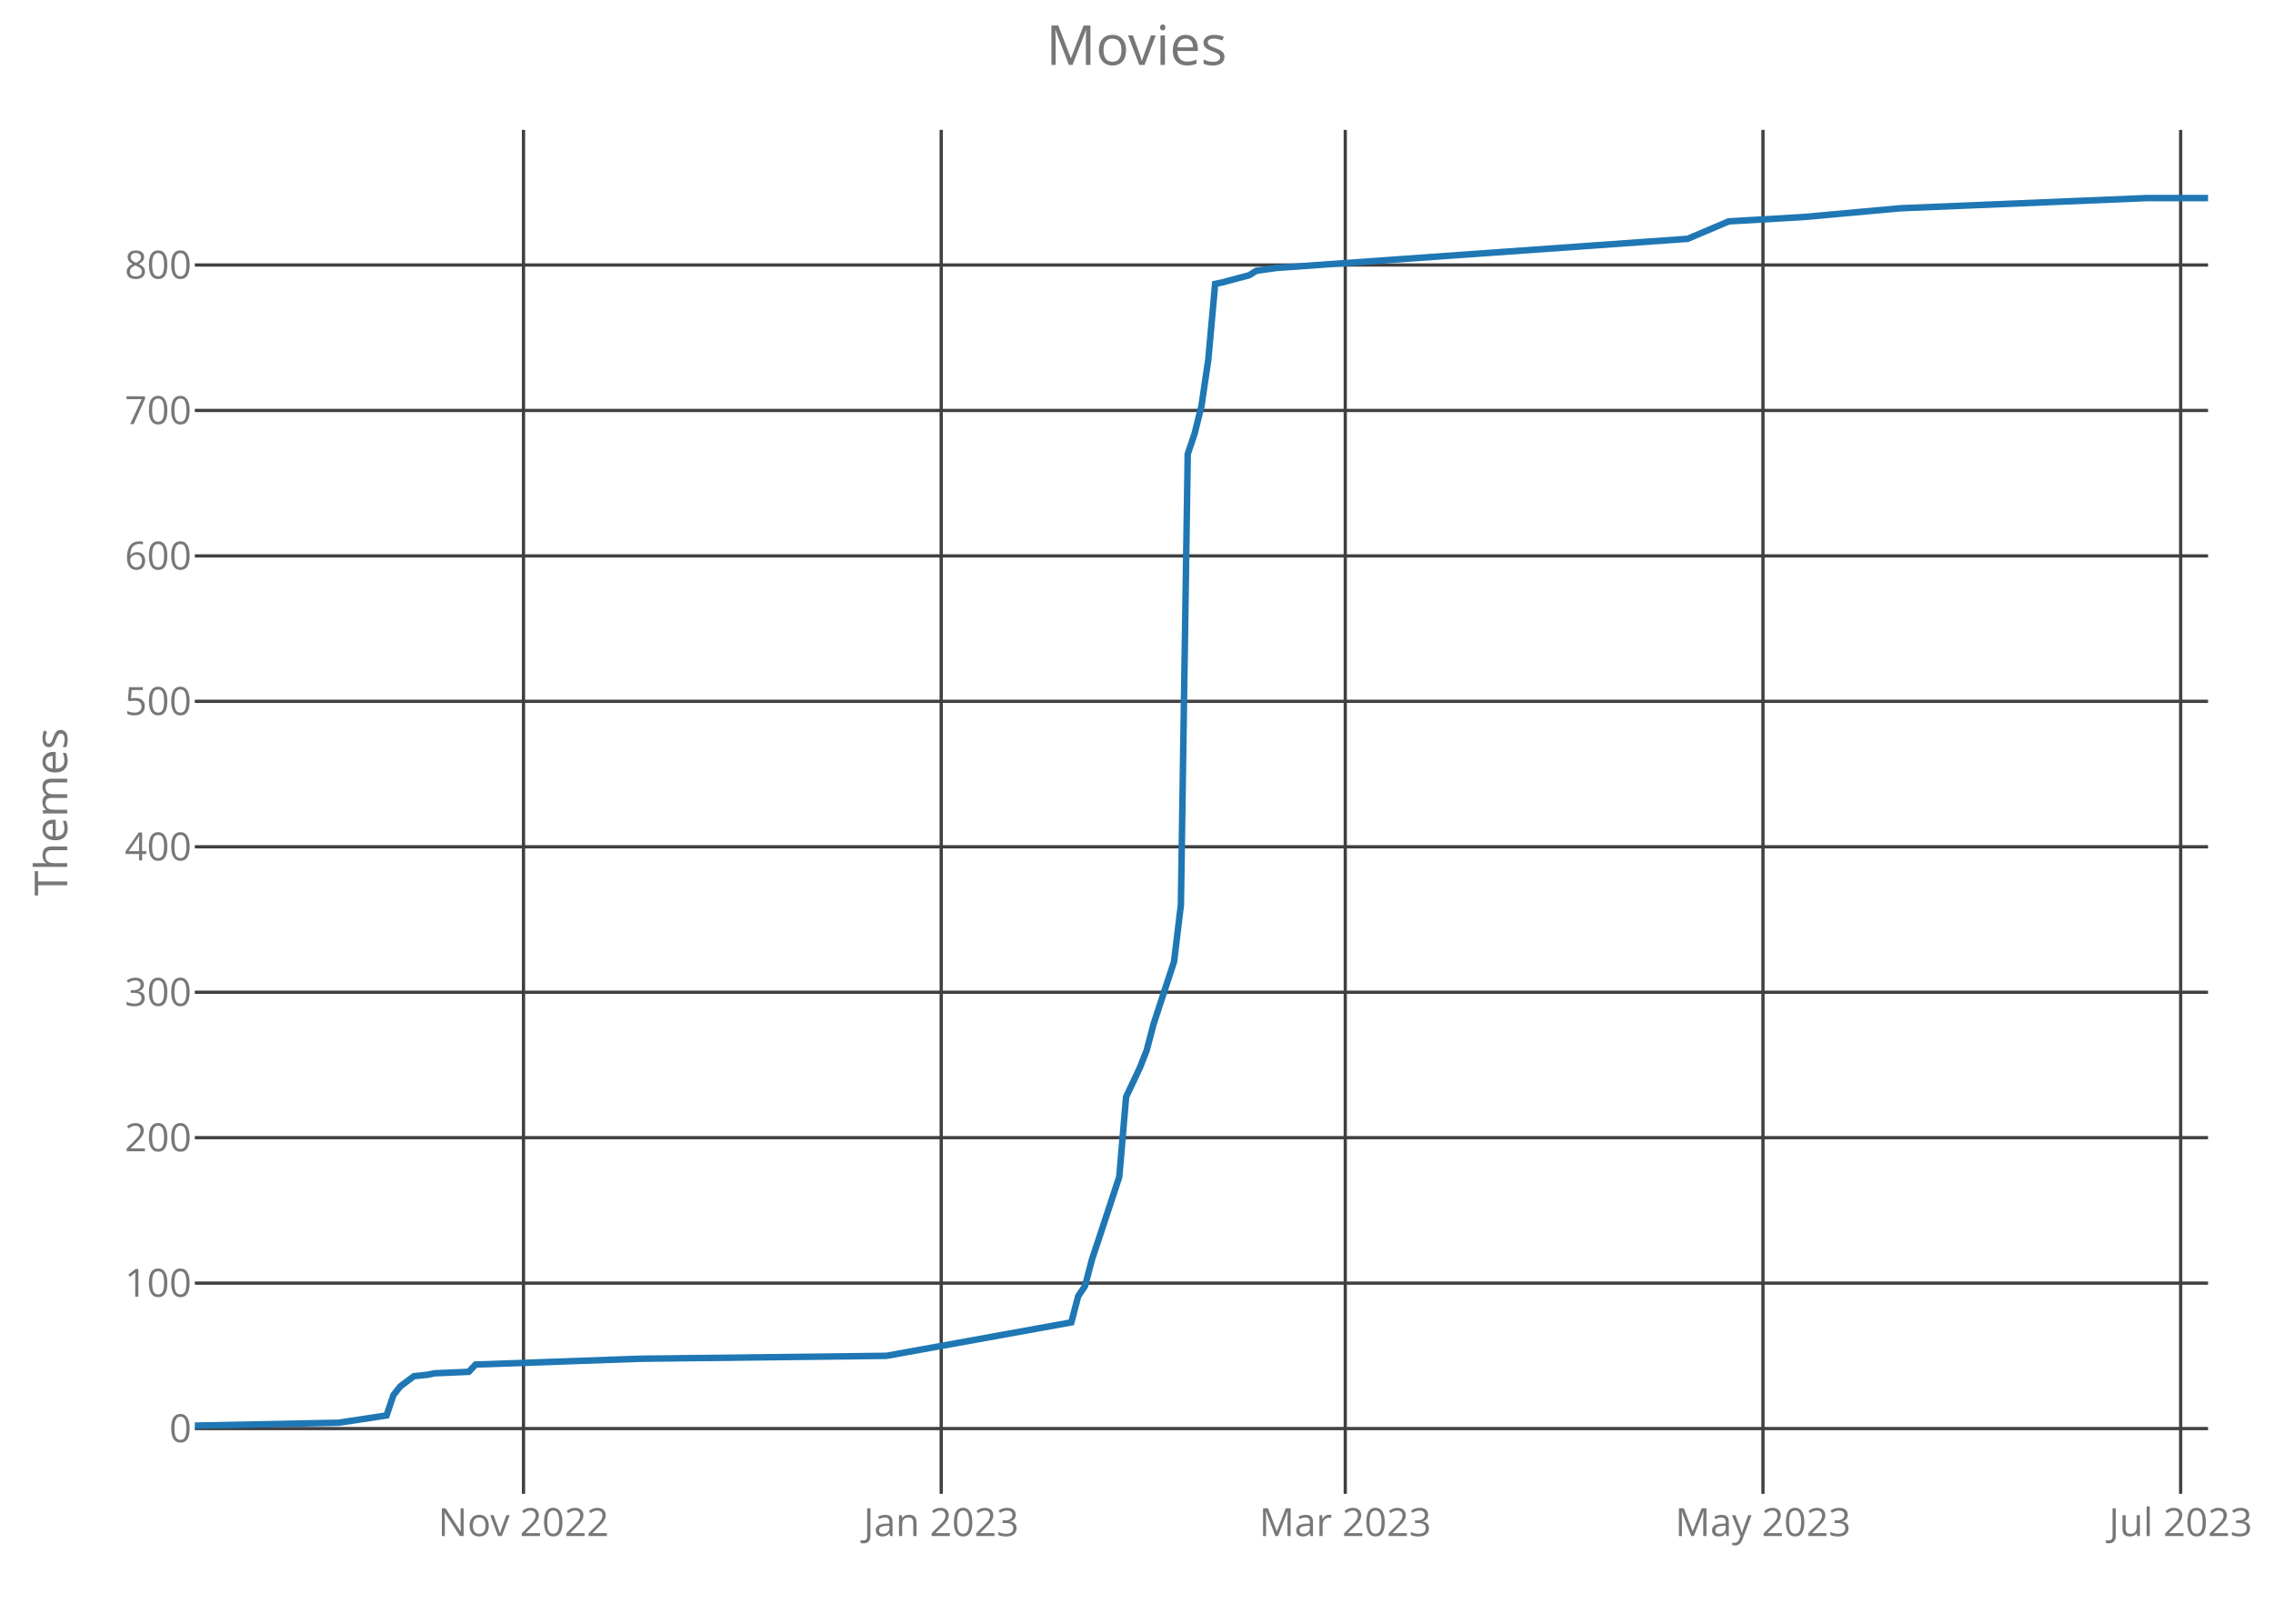
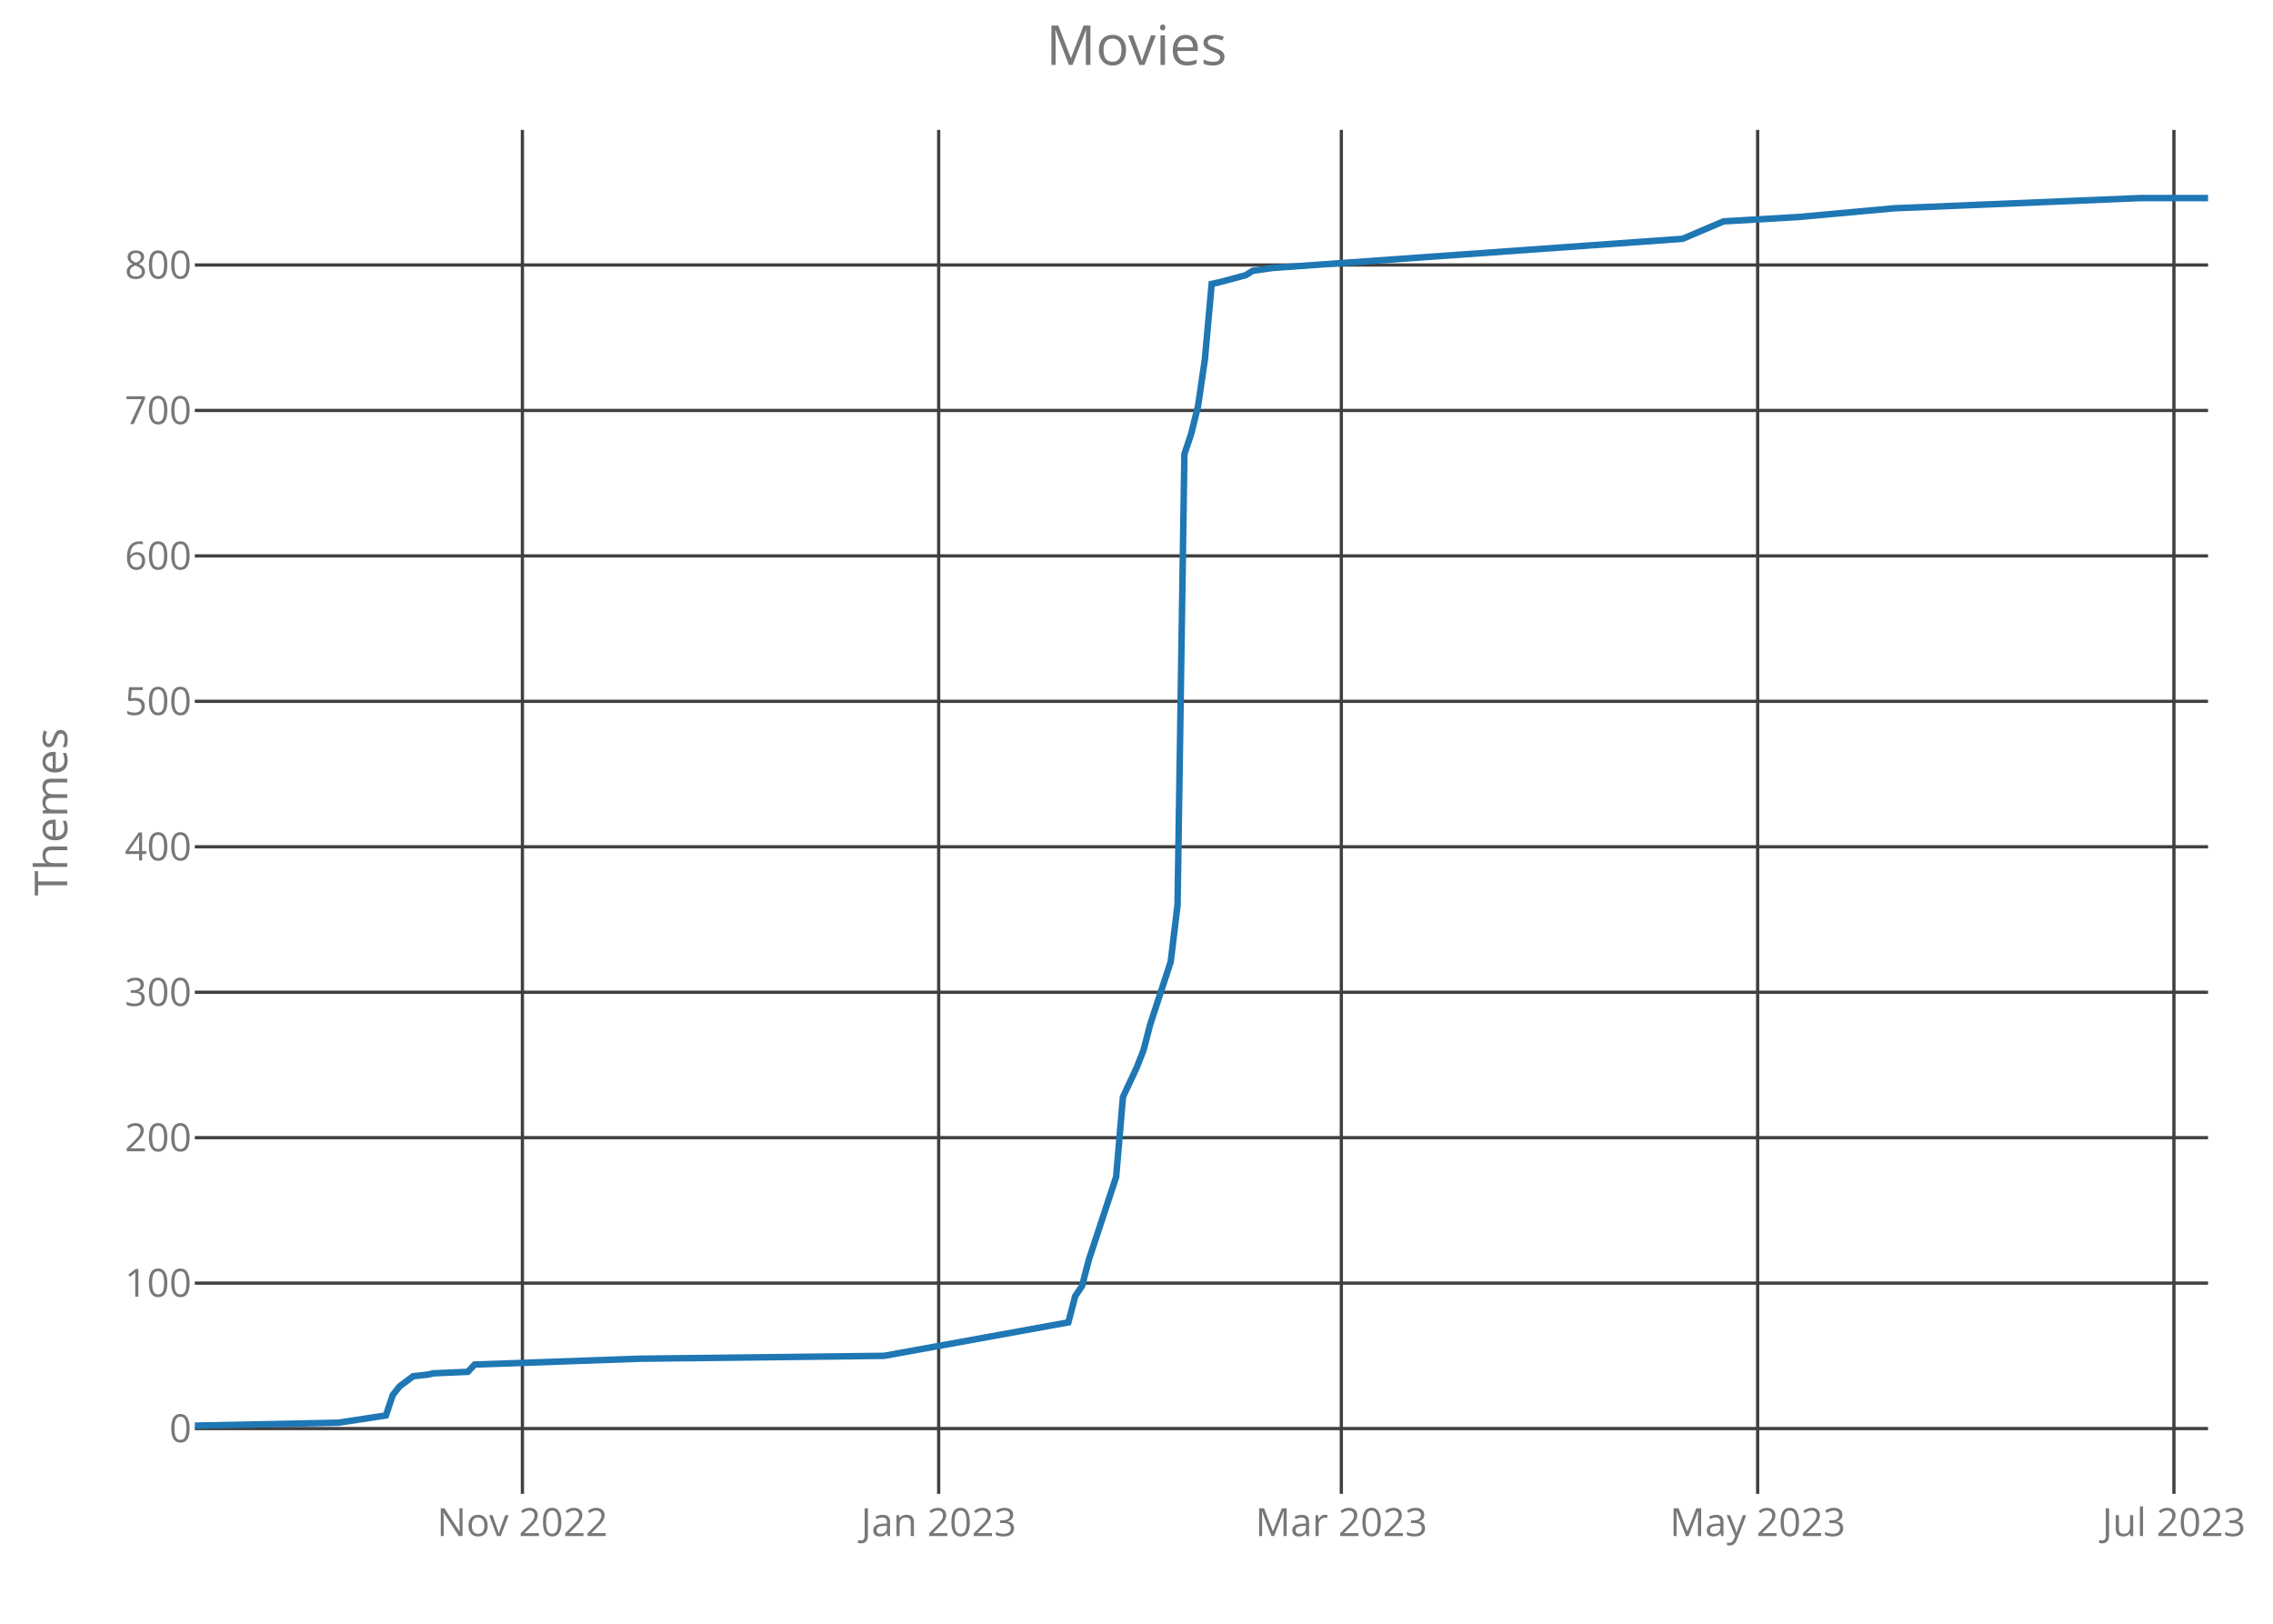
<svg xmlns="http://www.w3.org/2000/svg" class="main-svg" width="700" height="500" style="" viewBox="0 0 700 500">
  <rect x="0" y="0" width="700" height="500" style="fill: rgb(0, 0, 0); fill-opacity: 0;" />
-   <defs id="defs-1ff8d8">
+   <defs id="defs-b729d4">
    <g class="clips">
-       <clipPath id="clip1ff8d8xyplot" class="plotclip">
+       <clipPath id="clipb729d4xyplot" class="plotclip">
        <rect width="620" height="420" />
      </clipPath>
-       <clipPath class="axesclip" id="clip1ff8d8x">
+       <clipPath class="axesclip" id="clipb729d4x">
        <rect x="60" y="0" width="620" height="500" />
      </clipPath>
-       <clipPath class="axesclip" id="clip1ff8d8y">
+       <clipPath class="axesclip" id="clipb729d4y">
        <rect x="0" y="40" width="700" height="420" />
      </clipPath>
-       <clipPath class="axesclip" id="clip1ff8d8xy">
+       <clipPath class="axesclip" id="clipb729d4xy">
        <rect x="60" y="40" width="620" height="420" />
      </clipPath>
    </g>
    <g class="gradients" />
  </defs>
  <g class="bglayer">
    <rect class="bg" x="60" y="40" width="620" height="420" style="fill: rgb(0, 0, 0); fill-opacity: 0; stroke-width: 0;" />
  </g>
  <g class="layer-below">
    <g class="imagelayer" />
    <g class="shapelayer" />
  </g>
  <g class="cartesianlayer">
    <g class="subplot xy">
      <g class="layer-subplot">
        <g class="shapelayer" />
        <g class="imagelayer" />
      </g>
      <g class="gridlayer">
        <g class="x">
-           <path class="xgrid crisp" transform="translate(161.22,0)" d="M0,40v420" style="stroke: rgb(64, 64, 64); stroke-opacity: 1; stroke-width: 1px;" />
-           <path class="xgrid crisp" transform="translate(289.86,0)" d="M0,40v420" style="stroke: rgb(64, 64, 64); stroke-opacity: 1; stroke-width: 1px;" />
-           <path class="xgrid crisp" transform="translate(414.29,0)" d="M0,40v420" style="stroke: rgb(64, 64, 64); stroke-opacity: 1; stroke-width: 1px;" />
-           <path class="xgrid crisp" transform="translate(542.93,0)" d="M0,40v420" style="stroke: rgb(64, 64, 64); stroke-opacity: 1; stroke-width: 1px;" />
-           <path class="xgrid crisp" transform="translate(671.56,0)" d="M0,40v420" style="stroke: rgb(64, 64, 64); stroke-opacity: 1; stroke-width: 1px;" />
+           <path class="xgrid crisp" transform="translate(160.88,0)" d="M0,40v420" style="stroke: rgb(64, 64, 64); stroke-opacity: 1; stroke-width: 1px;" />
+           <path class="xgrid crisp" transform="translate(289.08,0)" d="M0,40v420" style="stroke: rgb(64, 64, 64); stroke-opacity: 1; stroke-width: 1px;" />
+           <path class="xgrid crisp" transform="translate(413.08,0)" d="M0,40v420" style="stroke: rgb(64, 64, 64); stroke-opacity: 1; stroke-width: 1px;" />
+           <path class="xgrid crisp" transform="translate(541.29,0)" d="M0,40v420" style="stroke: rgb(64, 64, 64); stroke-opacity: 1; stroke-width: 1px;" />
+           <path class="xgrid crisp" transform="translate(669.49,0)" d="M0,40v420" style="stroke: rgb(64, 64, 64); stroke-opacity: 1; stroke-width: 1px;" />
        </g>
        <g class="y">
          <path class="ygrid crisp" transform="translate(0,439.9)" d="M60,0h620" style="stroke: rgb(64, 64, 64); stroke-opacity: 1; stroke-width: 1px;" />
          <path class="ygrid crisp" transform="translate(0,395.11)" d="M60,0h620" style="stroke: rgb(64, 64, 64); stroke-opacity: 1; stroke-width: 1px;" />
          <path class="ygrid crisp" transform="translate(0,350.32)" d="M60,0h620" style="stroke: rgb(64, 64, 64); stroke-opacity: 1; stroke-width: 1px;" />
          <path class="ygrid crisp" transform="translate(0,305.54)" d="M60,0h620" style="stroke: rgb(64, 64, 64); stroke-opacity: 1; stroke-width: 1px;" />
          <path class="ygrid crisp" transform="translate(0,260.75)" d="M60,0h620" style="stroke: rgb(64, 64, 64); stroke-opacity: 1; stroke-width: 1px;" />
          <path class="ygrid crisp" transform="translate(0,215.96)" d="M60,0h620" style="stroke: rgb(64, 64, 64); stroke-opacity: 1; stroke-width: 1px;" />
          <path class="ygrid crisp" transform="translate(0,171.18)" d="M60,0h620" style="stroke: rgb(64, 64, 64); stroke-opacity: 1; stroke-width: 1px;" />
          <path class="ygrid crisp" transform="translate(0,126.39)" d="M60,0h620" style="stroke: rgb(64, 64, 64); stroke-opacity: 1; stroke-width: 1px;" />
          <path class="ygrid crisp" transform="translate(0,81.6)" d="M60,0h620" style="stroke: rgb(64, 64, 64); stroke-opacity: 1; stroke-width: 1px;" />
        </g>
      </g>
      <g class="zerolinelayer" />
      <path class="xlines-below crisp" d="M0,0" style="fill: none;" />
      <path class="ylines-below crisp" d="M0,0" style="fill: none;" />
      <g class="overlines-below" />
      <g class="xaxislayer-below">
        <g class="xtick">
-           <text text-anchor="middle" x="0" y="473" transform="translate(161.22,0)" style="font-family: 'Open Sans'; font-size: 12px; fill: rgb(119, 119, 119); fill-opacity: 1; white-space: pre;">Nov 2022</text>
+           <text text-anchor="middle" x="0" y="473" transform="translate(160.88,0)" style="font-family: 'Open Sans'; font-size: 12px; fill: rgb(119, 119, 119); fill-opacity: 1; white-space: pre;">Nov 2022</text>
        </g>
        <g class="xtick">
-           <text text-anchor="middle" x="0" y="473" transform="translate(289.86,0)" style="font-family: 'Open Sans'; font-size: 12px; fill: rgb(119, 119, 119); fill-opacity: 1; white-space: pre;">Jan 2023</text>
+           <text text-anchor="middle" x="0" y="473" transform="translate(289.08,0)" style="font-family: 'Open Sans'; font-size: 12px; fill: rgb(119, 119, 119); fill-opacity: 1; white-space: pre;">Jan 2023</text>
        </g>
        <g class="xtick">
-           <text text-anchor="middle" x="0" y="473" transform="translate(414.29,0)" style="font-family: 'Open Sans'; font-size: 12px; fill: rgb(119, 119, 119); fill-opacity: 1; white-space: pre;">Mar 2023</text>
+           <text text-anchor="middle" x="0" y="473" transform="translate(413.08,0)" style="font-family: 'Open Sans'; font-size: 12px; fill: rgb(119, 119, 119); fill-opacity: 1; white-space: pre;">Mar 2023</text>
        </g>
        <g class="xtick">
-           <text text-anchor="middle" x="0" y="473" transform="translate(542.93,0)" style="font-family: 'Open Sans'; font-size: 12px; fill: rgb(119, 119, 119); fill-opacity: 1; white-space: pre;">May 2023</text>
+           <text text-anchor="middle" x="0" y="473" transform="translate(541.29,0)" style="font-family: 'Open Sans'; font-size: 12px; fill: rgb(119, 119, 119); fill-opacity: 1; white-space: pre;">May 2023</text>
        </g>
        <g class="xtick">
-           <text text-anchor="middle" x="0" y="473" transform="translate(671.56,0)" style="font-family: 'Open Sans'; font-size: 12px; fill: rgb(119, 119, 119); fill-opacity: 1; white-space: pre;">Jul 2023</text>
+           <text text-anchor="middle" x="0" y="473" transform="translate(669.49,0)" style="font-family: 'Open Sans'; font-size: 12px; fill: rgb(119, 119, 119); fill-opacity: 1; white-space: pre;">Jul 2023</text>
        </g>
      </g>
      <g class="yaxislayer-below">
        <g class="ytick">
          <text text-anchor="end" x="59" y="4.2" transform="translate(0,439.9)" style="font-family: 'Open Sans'; font-size: 12px; fill: rgb(119, 119, 119); fill-opacity: 1; white-space: pre;">0</text>
        </g>
        <g class="ytick">
          <text text-anchor="end" x="59" y="4.2" transform="translate(0,395.11)" style="font-family: 'Open Sans'; font-size: 12px; fill: rgb(119, 119, 119); fill-opacity: 1; white-space: pre;">100</text>
        </g>
        <g class="ytick">
          <text text-anchor="end" x="59" y="4.2" transform="translate(0,350.32)" style="font-family: 'Open Sans'; font-size: 12px; fill: rgb(119, 119, 119); fill-opacity: 1; white-space: pre;">200</text>
        </g>
        <g class="ytick">
          <text text-anchor="end" x="59" y="4.2" transform="translate(0,305.54)" style="font-family: 'Open Sans'; font-size: 12px; fill: rgb(119, 119, 119); fill-opacity: 1; white-space: pre;">300</text>
        </g>
        <g class="ytick">
          <text text-anchor="end" x="59" y="4.2" transform="translate(0,260.75)" style="font-family: 'Open Sans'; font-size: 12px; fill: rgb(119, 119, 119); fill-opacity: 1; white-space: pre;">400</text>
        </g>
        <g class="ytick">
          <text text-anchor="end" x="59" y="4.2" transform="translate(0,215.96)" style="font-family: 'Open Sans'; font-size: 12px; fill: rgb(119, 119, 119); fill-opacity: 1; white-space: pre;">500</text>
        </g>
        <g class="ytick">
          <text text-anchor="end" x="59" y="4.2" transform="translate(0,171.18)" style="font-family: 'Open Sans'; font-size: 12px; fill: rgb(119, 119, 119); fill-opacity: 1; white-space: pre;">600</text>
        </g>
        <g class="ytick">
          <text text-anchor="end" x="59" y="4.2" transform="translate(0,126.39)" style="font-family: 'Open Sans'; font-size: 12px; fill: rgb(119, 119, 119); fill-opacity: 1; white-space: pre;">700</text>
        </g>
        <g class="ytick">
          <text text-anchor="end" x="59" y="4.2" transform="translate(0,81.6)" style="font-family: 'Open Sans'; font-size: 12px; fill: rgb(119, 119, 119); fill-opacity: 1; white-space: pre;">800</text>
        </g>
      </g>
      <g class="overaxes-below" />
-       <g class="plot" transform="translate(60,40)" clip-path="url('#clip1ff8d8xyplot')">
+       <g class="plot" transform="translate(60,40)" clip-path="url('#clipb729d4xyplot')">
        <g class="scatterlayer mlayer">
-           <g class="trace scatter trace5fa3cc" style="stroke-miterlimit: 2; opacity: 1;">
+           <g class="trace scatter tracecadabc" style="stroke-miterlimit: 2; opacity: 1;">
            <g class="fills" />
            <g class="errorbars" />
            <g class="lines">
-               <path class="js-line" d="M0,399L44.29,398.1L59.05,395.86L61.16,389.59L63.27,386.91L67.48,383.77L71.7,383.32L73.81,382.88L84.35,382.43L86.46,380.19L137.07,378.4L212.99,377.5L269.93,367.2L272.04,359.14L274.15,356L276.26,347.94L284.69,322.41L286.8,297.78L291.02,288.82L293.13,283.45L295.24,275.39L301.56,256.13L303.67,238.66L305.78,99.82L307.89,93.55L310,85.05L312.11,70.71L314.22,47.42L316.33,46.98L324.76,44.74L326.87,43.39L333.2,42.5L459.73,33.54L472.38,28.17L495.58,26.82L525.1,24.14L601.02,21L620,21" style="vector-effect: non-scaling-stroke; fill: none; stroke: rgb(31, 119, 180); stroke-opacity: 1; stroke-width: 2px; opacity: 1;" />
+               <path class="js-line" d="M0,399L44.14,398.1L58.85,395.86L60.95,389.59L63.05,386.91L67.25,383.77L71.46,383.32L73.56,382.88L84.07,382.43L86.17,380.19L136.61,378.4L212.27,377.5L269.02,367.2L271.12,359.14L273.22,356L275.32,347.94L283.73,322.41L285.83,297.78L290.03,288.82L292.14,283.45L294.24,275.39L300.54,256.13L302.64,238.66L304.75,99.82L306.85,93.55L308.95,85.05L311.05,70.71L313.15,47.42L315.25,46.98L323.66,44.74L325.76,43.39L332.07,42.5L458.17,33.54L470.78,28.17L493.9,26.82L523.32,24.14L598.98,21L620,21" style="vector-effect: non-scaling-stroke; fill: none; stroke: rgb(31, 119, 180); stroke-opacity: 1; stroke-width: 2px; opacity: 1;" />
            </g>
            <g class="points" />
            <g class="text" />
          </g>
        </g>
      </g>
      <g class="overplot" />
      <path class="xlines-above" />
      <path class="ylines-above" />
      <g class="overlines-above" />
      <g class="xaxislayer-above" />
      <g class="yaxislayer-above" />
      <g class="overaxes-above" />
    </g>
  </g>
  <g class="polarlayer" />
  <g class="ternarylayer" />
  <g class="geolayer" />
  <g class="funnelarealayer" />
  <g class="pielayer" />
  <g class="treemaplayer" />
  <g class="sunburstlayer" />
  <g class="glimages" />
-   <defs id="topdefs-1ff8d8">
+   <defs id="topdefs-b729d4">
    <g class="clips" />
  </defs>
  <g class="layer-above">
    <g class="imagelayer" />
    <g class="shapelayer" />
  </g>
  <g class="infolayer">
    <g class="g-gtitle">
      <text class="gtitle" x="350" y="20" text-anchor="middle" dy="0em" style="font-family: 'Open Sans'; font-size: 17px; fill: rgb(119, 119, 119); opacity: 1; font-weight: normal; white-space: pre;">Movies</text>
    </g>
    <g class="g-xtitle" />
    <g class="g-ytitle">
      <text class="ytitle" transform="rotate(-90,20.7,250)" x="20.7" y="250" text-anchor="middle" style="font-family: 'Open Sans'; font-size: 14px; fill: rgb(119, 119, 119); opacity: 1; font-weight: normal; white-space: pre;">Themes</text>
    </g>
  </g>
</svg>
